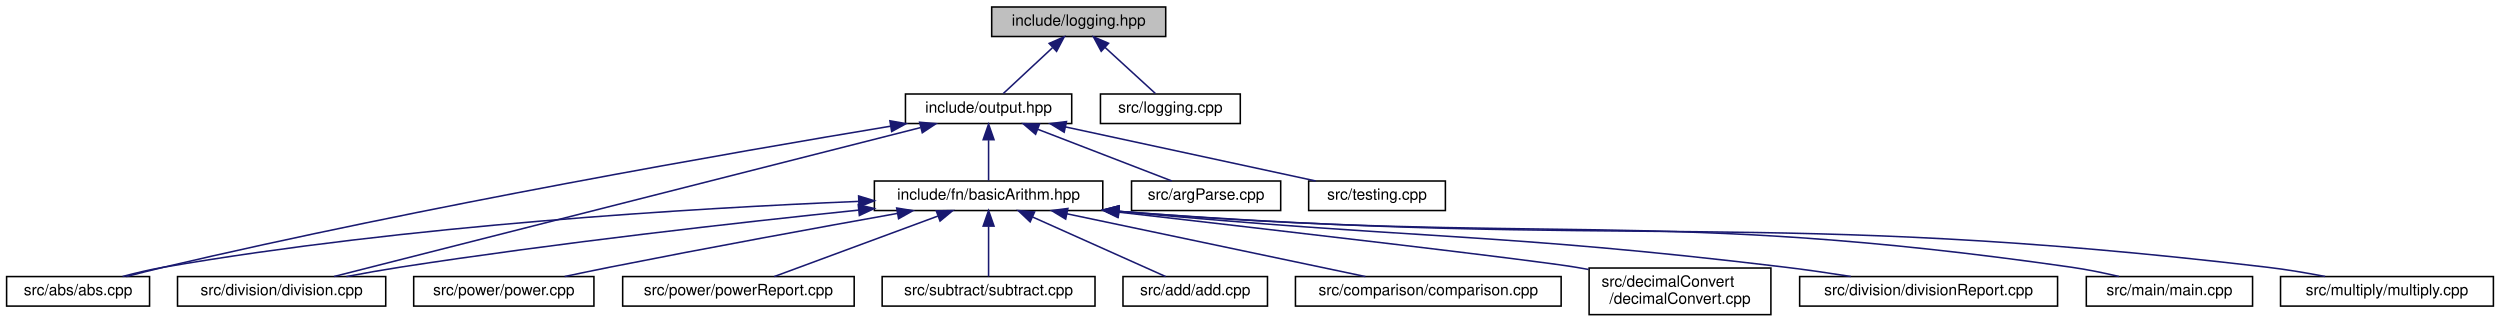
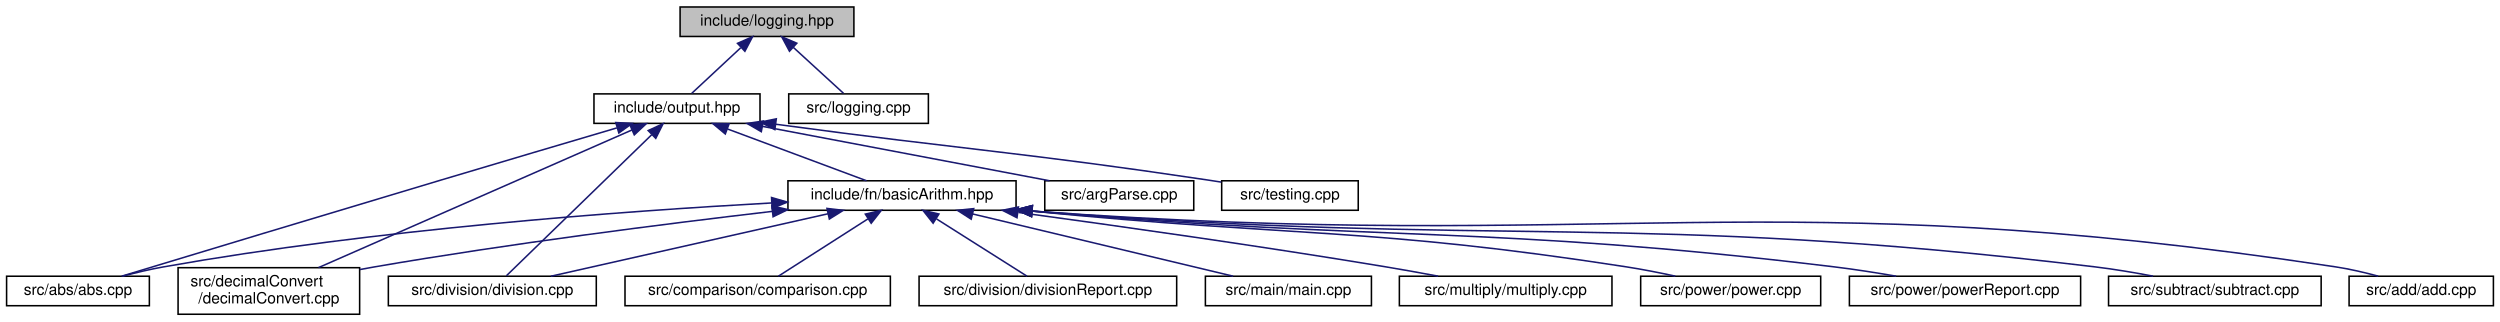
- <svg xmlns="http://www.w3.org/2000/svg" xmlns:xlink="http://www.w3.org/1999/xlink" width="1609pt" height="207pt" viewBox="0.00 0.00 1608.50 207.00">
+ <svg xmlns="http://www.w3.org/2000/svg" xmlns:xlink="http://www.w3.org/1999/xlink" width="1611pt" height="207pt" viewBox="0.00 0.00 1610.50 207.00">
  <g id="graph0" class="graph" transform="scale(1 1) rotate(0) translate(4 203)">
    <g id="node1" class="node">
      <g id="a_node1">
        <a xlink:title="This file contains the declaration of the Logger class. The Logger class provides logging functionali...">
-           <polygon fill="#bfbfbf" stroke="black" points="634,-179.5 634,-198.5 746,-198.5 746,-179.5 634,-179.5" />
-           <text text-anchor="middle" x="690" y="-186.5" font-family="Helvetica,sans-Serif" font-size="10.00">include/logging.hpp</text>
+           <polygon fill="#bfbfbf" stroke="black" points="434,-179.5 434,-198.5 546,-198.5 546,-179.5 434,-179.5" />
+           <text text-anchor="middle" x="490" y="-186.5" font-family="Helvetica,sans-Serif" font-size="10.00">include/logging.hpp</text>
        </a>
      </g>
    </g>
    <g id="node2" class="node">
      <g id="a_node2">
        <a xlink:href="output_8hpp.html" target="_top" xlink:title="This file contains functions for displaying error, warning, and info messages.">
-           <polygon fill="none" stroke="black" points="578.5,-123.5 578.5,-142.5 685.5,-142.5 685.5,-123.5 578.5,-123.5" />
-           <text text-anchor="middle" x="632" y="-130.5" font-family="Helvetica,sans-Serif" font-size="10.00">include/output.hpp</text>
+           <polygon fill="none" stroke="black" points="378.5,-123.5 378.5,-142.5 485.5,-142.5 485.5,-123.5 378.5,-123.5" />
+           <text text-anchor="middle" x="432" y="-130.5" font-family="Helvetica,sans-Serif" font-size="10.00">include/output.hpp</text>
        </a>
      </g>
    </g>
    <g id="edge1" class="edge">
-       <path fill="none" stroke="midnightblue" d="M673.09,-172.25C662.8,-162.67 650.03,-150.79 641.49,-142.83" />
-       <polygon fill="midnightblue" stroke="midnightblue" points="670.98,-175.07 680.68,-179.32 675.75,-169.95 670.98,-175.07" />
+       <path fill="none" stroke="midnightblue" d="M473.09,-172.25C462.8,-162.67 450.03,-150.79 441.49,-142.83" />
+       <polygon fill="midnightblue" stroke="midnightblue" points="470.98,-175.07 480.68,-179.32 475.75,-169.95 470.98,-175.07" />
    </g>
    <g id="node17" class="node">
      <g id="a_node17">
        <a xlink:href="logging_8cpp.html" target="_top" xlink:title=" ">
-           <polygon fill="none" stroke="black" points="704,-123.5 704,-142.5 794,-142.5 794,-123.5 704,-123.5" />
-           <text text-anchor="middle" x="749" y="-130.5" font-family="Helvetica,sans-Serif" font-size="10.00">src/logging.cpp</text>
-         </a>
-       </g>
-     </g>
-     <g id="edge18" class="edge">
-       <path fill="none" stroke="midnightblue" d="M706.89,-172.54C717.41,-162.91 730.57,-150.87 739.35,-142.83" />
-       <polygon fill="midnightblue" stroke="midnightblue" points="704.49,-169.99 699.48,-179.32 709.22,-175.15 704.49,-169.99" />
+           <polygon fill="none" stroke="black" points="504,-123.5 504,-142.5 594,-142.5 594,-123.5 504,-123.5" />
+           <text text-anchor="middle" x="549" y="-130.5" font-family="Helvetica,sans-Serif" font-size="10.00">src/logging.cpp</text>
+         </a>
+       </g>
+     </g>
+     <g id="edge19" class="edge">
+       <path fill="none" stroke="midnightblue" d="M506.89,-172.54C517.41,-162.91 530.57,-150.87 539.35,-142.83" />
+       <polygon fill="midnightblue" stroke="midnightblue" points="504.49,-169.99 499.48,-179.32 509.22,-175.15 504.49,-169.99" />
    </g>
    <g id="node3" class="node">
      <g id="a_node3">
        <a xlink:href="basicArithm_8hpp.html" target="_top" xlink:title="This file contains functions for basic arithmetic operations on strings.">
-           <polygon fill="none" stroke="black" points="558.5,-67.5 558.5,-86.5 705.5,-86.5 705.5,-67.5 558.5,-67.5" />
-           <text text-anchor="middle" x="632" y="-74.5" font-family="Helvetica,sans-Serif" font-size="10.00">include/fn/basicArithm.hpp</text>
+           <polygon fill="none" stroke="black" points="503.5,-67.5 503.5,-86.5 650.5,-86.5 650.5,-67.5 503.5,-67.5" />
+           <text text-anchor="middle" x="577" y="-74.5" font-family="Helvetica,sans-Serif" font-size="10.00">include/fn/basicArithm.hpp</text>
        </a>
      </g>
    </g>
    <g id="edge2" class="edge">
-       <path fill="none" stroke="midnightblue" d="M632,-112.8C632,-103.91 632,-93.78 632,-86.75" />
-       <polygon fill="midnightblue" stroke="midnightblue" points="628.5,-113.08 632,-123.08 635.5,-113.08 628.5,-113.08" />
+       <path fill="none" stroke="midnightblue" d="M464.48,-119.91C491.74,-109.75 529.99,-95.51 554.13,-86.52" />
+       <polygon fill="midnightblue" stroke="midnightblue" points="463.13,-116.67 454.98,-123.44 465.57,-123.23 463.13,-116.67" />
    </g>
    <g id="node4" class="node">
      <g id="a_node4">
        <a xlink:href="abs_8cpp.html" target="_top" xlink:title=" ">
          <polygon fill="none" stroke="black" points="0,-6 0,-25 92,-25 92,-6 0,-6" />
          <text text-anchor="middle" x="46" y="-13" font-family="Helvetica,sans-Serif" font-size="10.00">src/abs/abs.cpp</text>
        </a>
      </g>
    </g>
    <g id="edge14" class="edge">
-       <path fill="none" stroke="midnightblue" d="M569.01,-121.8C469.2,-105.24 268.82,-70.37 101,-31 93.21,-29.17 84.85,-27.05 77.05,-25" />
-       <polygon fill="midnightblue" stroke="midnightblue" points="568.49,-125.26 578.93,-123.44 569.63,-118.36 568.49,-125.26" />
+       <path fill="none" stroke="midnightblue" d="M393.25,-120.58C362.52,-111.52 318.5,-98.5 280,-87 205.6,-64.78 118,-38.3 74.08,-25.01" />
+       <polygon fill="midnightblue" stroke="midnightblue" points="392.55,-124.03 403.13,-123.5 394.53,-117.31 392.55,-124.03" />
+     </g>
+     <g id="node7" class="node">
+       <g id="a_node7">
+         <a xlink:href="decimalConvert_8cpp.html" target="_top" xlink:title=" ">
+           <polygon fill="none" stroke="black" points="110.5,-0.5 110.5,-30.5 227.5,-30.5 227.5,-0.5 110.5,-0.5" />
+           <text text-anchor="start" x="118.5" y="-18.5" font-family="Helvetica,sans-Serif" font-size="10.00">src/decimalConvert</text>
+           <text text-anchor="middle" x="169" y="-7.5" font-family="Helvetica,sans-Serif" font-size="10.00">/decimalConvert.cpp</text>
+         </a>
+       </g>
+     </g>
+     <g id="edge16" class="edge">
+       <path fill="none" stroke="midnightblue" d="M403.02,-119.27C353.41,-97.49 252.58,-53.21 200.98,-30.55" />
+       <polygon fill="midnightblue" stroke="midnightblue" points="401.67,-122.5 412.23,-123.32 404.48,-116.09 401.67,-122.5" />
    </g>
    <g id="node8" class="node">
      <g id="a_node8">
        <a xlink:href="division_8cpp.html" target="_top" xlink:title=" ">
-           <polygon fill="none" stroke="black" points="110,-6 110,-25 244,-25 244,-6 110,-6" />
-           <text text-anchor="middle" x="177" y="-13" font-family="Helvetica,sans-Serif" font-size="10.00">src/division/division.cpp</text>
-         </a>
-       </g>
-     </g>
-     <g id="edge16" class="edge">
-       <path fill="none" stroke="midnightblue" d="M588.24,-120.89C497.78,-97.93 291.86,-45.66 210.74,-25.06" />
-       <polygon fill="midnightblue" stroke="midnightblue" points="587.62,-124.34 598.17,-123.41 589.34,-117.56 587.62,-124.34" />
+           <polygon fill="none" stroke="black" points="246,-6 246,-25 380,-25 380,-6 246,-6" />
+           <text text-anchor="middle" x="313" y="-13" font-family="Helvetica,sans-Serif" font-size="10.00">src/division/division.cpp</text>
+         </a>
+       </g>
+     </g>
+     <g id="edge17" class="edge">
+       <path fill="none" stroke="midnightblue" d="M415.67,-116.15C390.24,-91.47 342.05,-44.69 322.05,-25.28" />
+       <polygon fill="midnightblue" stroke="midnightblue" points="413.44,-118.87 423.06,-123.32 418.32,-113.84 413.44,-118.87" />
    </g>
    <g id="node15" class="node">
      <g id="a_node15">
        <a xlink:href="argParse_8cpp.html" target="_top" xlink:title=" ">
-           <polygon fill="none" stroke="black" points="724,-67.5 724,-86.5 820,-86.5 820,-67.5 724,-67.5" />
-           <text text-anchor="middle" x="772" y="-74.5" font-family="Helvetica,sans-Serif" font-size="10.00">src/argParse.cpp</text>
+           <polygon fill="none" stroke="black" points="669,-67.5 669,-86.5 765,-86.5 765,-67.5 669,-67.5" />
+           <text text-anchor="middle" x="717" y="-74.5" font-family="Helvetica,sans-Serif" font-size="10.00">src/argParse.cpp</text>
        </a>
      </g>
    </g>
    <g id="edge15" class="edge">
-       <path fill="none" stroke="midnightblue" d="M663.7,-119.77C690,-109.63 726.72,-95.47 749.92,-86.52" />
-       <polygon fill="midnightblue" stroke="midnightblue" points="662.25,-116.58 654.18,-123.44 664.77,-123.11 662.25,-116.58" />
+       <path fill="none" stroke="midnightblue" d="M487.22,-121.54C541.08,-111.33 622,-96 672.05,-86.52" />
+       <polygon fill="midnightblue" stroke="midnightblue" points="486.33,-118.14 477.16,-123.44 487.64,-125.02 486.33,-118.14" />
    </g>
    <g id="node16" class="node">
      <g id="a_node16">
        <a xlink:href="testing_8cpp.html" target="_top" xlink:title=" ">
-           <polygon fill="none" stroke="black" points="838,-67.5 838,-86.5 926,-86.5 926,-67.5 838,-67.5" />
-           <text text-anchor="middle" x="882" y="-74.5" font-family="Helvetica,sans-Serif" font-size="10.00">src/testing.cpp</text>
-         </a>
-       </g>
-     </g>
-     <g id="edge17" class="edge">
-       <path fill="none" stroke="midnightblue" d="M681.62,-121.28C728.87,-111.08 799.04,-95.92 842.57,-86.52" />
-       <polygon fill="midnightblue" stroke="midnightblue" points="680.65,-117.91 671.61,-123.44 682.13,-124.75 680.65,-117.91" />
+           <polygon fill="none" stroke="black" points="783,-67.5 783,-86.5 871,-86.5 871,-67.5 783,-67.5" />
+           <text text-anchor="middle" x="827" y="-74.5" font-family="Helvetica,sans-Serif" font-size="10.00">src/testing.cpp</text>
+         </a>
+       </g>
+     </g>
+     <g id="edge18" class="edge">
+       <path fill="none" stroke="midnightblue" d="M495.57,-122.94C620.55,-106.11 653.48,-105 774,-87 776.86,-86.57 779.81,-86.12 782.77,-85.65" />
+       <polygon fill="midnightblue" stroke="midnightblue" points="495.05,-119.48 485.61,-124.29 495.99,-126.42 495.05,-119.48" />
    </g>
    <g id="edge3" class="edge">
-       <path fill="none" stroke="midnightblue" d="M548.25,-73.38C443.13,-69.07 257.6,-58.07 101,-31 92.34,-29.5 83.05,-27.29 74.62,-25.05" />
-       <polygon fill="midnightblue" stroke="midnightblue" points="548.35,-76.89 558.48,-73.79 548.63,-69.89 548.35,-76.89" />
+       <path fill="none" stroke="midnightblue" d="M492.92,-72.21C397.37,-66.95 237.02,-55.19 101,-31 92.44,-29.48 83.27,-27.29 74.92,-25.07" />
+       <polygon fill="midnightblue" stroke="midnightblue" points="492.93,-75.72 503.11,-72.76 493.31,-68.73 492.93,-75.72" />
    </g>
    <g id="node5" class="node">
      <g id="a_node5">
        <a xlink:href="add_8cpp.html" target="_top" xlink:title=" ">
-           <polygon fill="none" stroke="black" points="718.5,-6 718.5,-25 811.5,-25 811.5,-6 718.5,-6" />
-           <text text-anchor="middle" x="765" y="-13" font-family="Helvetica,sans-Serif" font-size="10.00">src/add/add.cpp</text>
+           <polygon fill="none" stroke="black" points="1509.5,-6 1509.5,-25 1602.5,-25 1602.5,-6 1509.5,-6" />
+           <text text-anchor="middle" x="1556" y="-13" font-family="Helvetica,sans-Serif" font-size="10.00">src/add/add.cpp</text>
        </a>
      </g>
    </g>
    <g id="edge4" class="edge">
-       <path fill="none" stroke="midnightblue" d="M660.33,-63.33C686.15,-51.78 723.58,-35.03 745.98,-25.01" />
-       <polygon fill="midnightblue" stroke="midnightblue" points="658.75,-60.2 651.06,-67.48 661.61,-66.59 658.75,-60.2" />
+       <path fill="none" stroke="midnightblue" d="M660.76,-67.01C1034.8,-39.66 1134.35,-86.52 1501,-31 1509.98,-29.64 1519.61,-27.38 1528.26,-25.05" />
+       <polygon fill="midnightblue" stroke="midnightblue" points="660.46,-63.52 650.74,-67.75 660.98,-70.5 660.46,-63.52" />
    </g>
    <g id="node6" class="node">
      <g id="a_node6">
        <a xlink:href="comparison_8cpp.html" target="_top" xlink:title=" ">
-           <polygon fill="none" stroke="black" points="829.5,-6 829.5,-25 1000.5,-25 1000.5,-6 829.5,-6" />
-           <text text-anchor="middle" x="915" y="-13" font-family="Helvetica,sans-Serif" font-size="10.00">src/comparison/comparison.cpp</text>
+           <polygon fill="none" stroke="black" points="398.5,-6 398.5,-25 569.5,-25 569.5,-6 398.5,-6" />
+           <text text-anchor="middle" x="484" y="-13" font-family="Helvetica,sans-Serif" font-size="10.00">src/comparison/comparison.cpp</text>
        </a>
      </g>
    </g>
    <g id="edge5" class="edge">
-       <path fill="none" stroke="midnightblue" d="M682.41,-65.4C737.27,-53.87 823.92,-35.65 874.53,-25.01" />
-       <polygon fill="midnightblue" stroke="midnightblue" points="681.61,-61.99 672.55,-67.48 683.05,-68.84 681.61,-61.99" />
-     </g>
-     <g id="node7" class="node">
-       <g id="a_node7">
-         <a xlink:href="decimalConvert_8cpp.html" target="_top" xlink:title=" ">
-           <polygon fill="none" stroke="black" points="1018.5,-0.5 1018.5,-30.5 1135.5,-30.5 1135.5,-0.5 1018.5,-0.5" />
-           <text text-anchor="start" x="1026.5" y="-18.5" font-family="Helvetica,sans-Serif" font-size="10.00">src/decimalConvert</text>
-           <text text-anchor="middle" x="1077" y="-7.5" font-family="Helvetica,sans-Serif" font-size="10.00">/decimalConvert.cpp</text>
-         </a>
-       </g>
+       <path fill="none" stroke="midnightblue" d="M555.01,-61.93C537.08,-50.46 512.34,-34.63 497.3,-25.01" />
+       <polygon fill="midnightblue" stroke="midnightblue" points="553.37,-65.03 563.68,-67.48 557.14,-59.14 553.37,-65.03" />
    </g>
    <g id="edge6" class="edge">
-       <path fill="none" stroke="midnightblue" d="M715.71,-66.46C818.2,-54.71 981.73,-35.73 1010,-31 1012.7,-30.55 1015.46,-30.06 1018.23,-29.55" />
-       <polygon fill="midnightblue" stroke="midnightblue" points="715.22,-62.99 705.68,-67.61 716.01,-69.95 715.22,-62.99" />
+       <path fill="none" stroke="midnightblue" d="M493.51,-66.8C424.52,-58.76 324.1,-46.03 237,-31 233.91,-30.47 230.74,-29.89 227.55,-29.29" />
+       <polygon fill="midnightblue" stroke="midnightblue" points="493.12,-70.28 503.46,-67.96 493.93,-63.33 493.12,-70.28" />
    </g>
    <g id="edge7" class="edge">
-       <path fill="none" stroke="midnightblue" d="M548.31,-67.77C471.36,-59.8 354.21,-46.64 253,-31 241.85,-29.28 229.83,-27.12 218.72,-25.01" />
-       <polygon fill="midnightblue" stroke="midnightblue" points="548.12,-71.27 558.43,-68.81 548.84,-64.31 548.12,-71.27" />
+       <path fill="none" stroke="midnightblue" d="M529.34,-65.26C478.13,-53.72 397.77,-35.61 350.75,-25.01" />
+       <polygon fill="midnightblue" stroke="midnightblue" points="528.65,-68.69 539.18,-67.48 530.19,-61.86 528.65,-68.69" />
    </g>
    <g id="node9" class="node">
      <g id="a_node9">
        <a xlink:href="divisionReport_8cpp.html" target="_top" xlink:title=" ">
-           <polygon fill="none" stroke="black" points="1154,-6 1154,-25 1320,-25 1320,-6 1154,-6" />
-           <text text-anchor="middle" x="1237" y="-13" font-family="Helvetica,sans-Serif" font-size="10.00">src/division/divisionReport.cpp</text>
+           <polygon fill="none" stroke="black" points="588,-6 588,-25 754,-25 754,-6 588,-6" />
+           <text text-anchor="middle" x="671" y="-13" font-family="Helvetica,sans-Serif" font-size="10.00">src/division/divisionReport.cpp</text>
        </a>
      </g>
    </g>
    <g id="edge8" class="edge">
-       <path fill="none" stroke="midnightblue" d="M715.89,-66.94C907.61,-48.83 957.85,-53.55 1145,-31 1158.65,-29.36 1173.37,-27.2 1186.96,-25.06" />
-       <polygon fill="midnightblue" stroke="midnightblue" points="715.38,-63.47 705.76,-67.91 716.04,-70.44 715.38,-63.47" />
+       <path fill="none" stroke="midnightblue" d="M599.23,-61.93C617.35,-50.46 642.35,-34.63 657.56,-25.01" />
+       <polygon fill="midnightblue" stroke="midnightblue" points="597.05,-59.17 590.47,-67.48 600.79,-65.08 597.05,-59.17" />
    </g>
    <g id="node10" class="node">
      <g id="a_node10">
        <a xlink:href="main_8cpp.html" target="_top" xlink:title=" ">
-           <polygon fill="none" stroke="black" points="1338.5,-6 1338.5,-25 1445.5,-25 1445.5,-6 1338.5,-6" />
-           <text text-anchor="middle" x="1392" y="-13" font-family="Helvetica,sans-Serif" font-size="10.00">src/main/main.cpp</text>
+           <polygon fill="none" stroke="black" points="772.5,-6 772.5,-25 879.5,-25 879.5,-6 772.5,-6" />
+           <text text-anchor="middle" x="826" y="-13" font-family="Helvetica,sans-Serif" font-size="10.00">src/main/main.cpp</text>
        </a>
      </g>
    </g>
    <g id="edge9" class="edge">
-       <path fill="none" stroke="midnightblue" d="M715.97,-66.97C989.17,-44.87 1061.71,-69.32 1329,-31 1339,-29.57 1349.75,-27.35 1359.5,-25.08" />
-       <polygon fill="midnightblue" stroke="midnightblue" points="715.43,-63.5 705.75,-67.81 716,-70.48 715.43,-63.5" />
+       <path fill="none" stroke="midnightblue" d="M622.56,-65.11C670.89,-53.57 746.23,-35.56 790.39,-25.01" />
+       <polygon fill="midnightblue" stroke="midnightblue" points="621.59,-61.75 612.68,-67.48 623.22,-68.56 621.59,-61.75" />
    </g>
    <g id="node11" class="node">
      <g id="a_node11">
        <a xlink:href="multiply_8cpp.html" target="_top" xlink:title=" ">
-           <polygon fill="none" stroke="black" points="1463.5,-6 1463.5,-25 1600.5,-25 1600.5,-6 1463.5,-6" />
-           <text text-anchor="middle" x="1532" y="-13" font-family="Helvetica,sans-Serif" font-size="10.00">src/multiply/multiply.cpp</text>
+           <polygon fill="none" stroke="black" points="897.5,-6 897.5,-25 1034.5,-25 1034.5,-6 897.5,-6" />
+           <text text-anchor="middle" x="966" y="-13" font-family="Helvetica,sans-Serif" font-size="10.00">src/multiply/multiply.cpp</text>
        </a>
      </g>
    </g>
    <g id="edge10" class="edge">
-       <path fill="none" stroke="midnightblue" d="M716.05,-66.97C1045.03,-41.81 1131.34,-69.16 1455,-31 1467.16,-29.57 1480.28,-27.35 1492.2,-25.08" />
-       <polygon fill="midnightblue" stroke="midnightblue" points="715.44,-63.51 705.74,-67.77 715.99,-70.49 715.44,-63.51" />
+       <path fill="none" stroke="midnightblue" d="M651.95,-66.11C715.23,-57.54 808.2,-44.43 889,-31 899.87,-29.19 911.57,-27.08 922.49,-25.03" />
+       <polygon fill="midnightblue" stroke="midnightblue" points="651.1,-62.69 641.66,-67.5 652.04,-69.63 651.1,-62.69" />
    </g>
    <g id="node12" class="node">
      <g id="a_node12">
        <a xlink:href="power_8cpp.html" target="_top" xlink:title=" ">
-           <polygon fill="none" stroke="black" points="262,-6 262,-25 378,-25 378,-6 262,-6" />
-           <text text-anchor="middle" x="320" y="-13" font-family="Helvetica,sans-Serif" font-size="10.00">src/power/power.cpp</text>
+           <polygon fill="none" stroke="black" points="1053,-6 1053,-25 1169,-25 1169,-6 1053,-6" />
+           <text text-anchor="middle" x="1111" y="-13" font-family="Helvetica,sans-Serif" font-size="10.00">src/power/power.cpp</text>
        </a>
      </g>
    </g>
    <g id="edge11" class="edge">
-       <path fill="none" stroke="midnightblue" d="M573.43,-65.67C523.95,-56.83 451.24,-43.57 388,-31 378.65,-29.14 368.59,-27.05 359.16,-25.04" />
-       <polygon fill="midnightblue" stroke="midnightblue" points="572.86,-69.12 583.31,-67.43 574.08,-62.23 572.86,-69.12" />
+       <path fill="none" stroke="midnightblue" d="M660.89,-66.93C832.27,-50.03 877.82,-56.68 1044,-31 1054.23,-29.42 1065.25,-27.24 1075.33,-25.05" />
+       <polygon fill="midnightblue" stroke="midnightblue" points="660.36,-63.47 650.76,-67.95 661.06,-70.43 660.36,-63.47" />
    </g>
    <g id="node13" class="node">
      <g id="a_node13">
        <a xlink:href="powerReport_8cpp.html" target="_top" xlink:title=" ">
-           <polygon fill="none" stroke="black" points="396.5,-6 396.5,-25 545.5,-25 545.5,-6 396.5,-6" />
-           <text text-anchor="middle" x="471" y="-13" font-family="Helvetica,sans-Serif" font-size="10.00">src/power/powerReport.cpp</text>
+           <polygon fill="none" stroke="black" points="1187.5,-6 1187.5,-25 1336.5,-25 1336.5,-6 1187.5,-6" />
+           <text text-anchor="middle" x="1262" y="-13" font-family="Helvetica,sans-Serif" font-size="10.00">src/power/powerReport.cpp</text>
        </a>
      </g>
    </g>
    <g id="edge12" class="edge">
-       <path fill="none" stroke="midnightblue" d="M599.35,-63.93C568.06,-52.37 521.62,-35.21 494.02,-25.01" />
-       <polygon fill="midnightblue" stroke="midnightblue" points="598.34,-67.29 608.93,-67.48 600.77,-60.73 598.34,-67.29" />
+       <path fill="none" stroke="midnightblue" d="M660.8,-66.97C891.58,-46.89 952.13,-58.27 1178,-31 1190.93,-29.44 1204.9,-27.24 1217.66,-25.02" />
+       <polygon fill="midnightblue" stroke="midnightblue" points="660.41,-63.49 650.75,-67.85 661.02,-70.46 660.41,-63.49" />
    </g>
    <g id="node14" class="node">
      <g id="a_node14">
        <a xlink:href="subtract_8cpp.html" target="_top" xlink:title=" ">
-           <polygon fill="none" stroke="black" points="563.5,-6 563.5,-25 700.5,-25 700.5,-6 563.5,-6" />
-           <text text-anchor="middle" x="632" y="-13" font-family="Helvetica,sans-Serif" font-size="10.00">src/subtract/subtract.cpp</text>
+           <polygon fill="none" stroke="black" points="1354.5,-6 1354.5,-25 1491.5,-25 1491.5,-6 1354.5,-6" />
+           <text text-anchor="middle" x="1423" y="-13" font-family="Helvetica,sans-Serif" font-size="10.00">src/subtract/subtract.cpp</text>
        </a>
      </g>
    </g>
    <g id="edge13" class="edge">
-       <path fill="none" stroke="midnightblue" d="M632,-57.32C632,-46.5 632,-33.4 632,-25.01" />
-       <polygon fill="midnightblue" stroke="midnightblue" points="628.5,-57.48 632,-67.48 635.5,-57.48 628.5,-57.48" />
+       <path fill="none" stroke="midnightblue" d="M660.77,-66.99C966.04,-43.06 1046.12,-66.94 1346,-31 1358.16,-29.54 1371.28,-27.32 1383.19,-25.05" />
+       <polygon fill="midnightblue" stroke="midnightblue" points="660.44,-63.51 650.75,-67.79 660.99,-70.49 660.44,-63.51" />
    </g>
  </g>
</svg>
